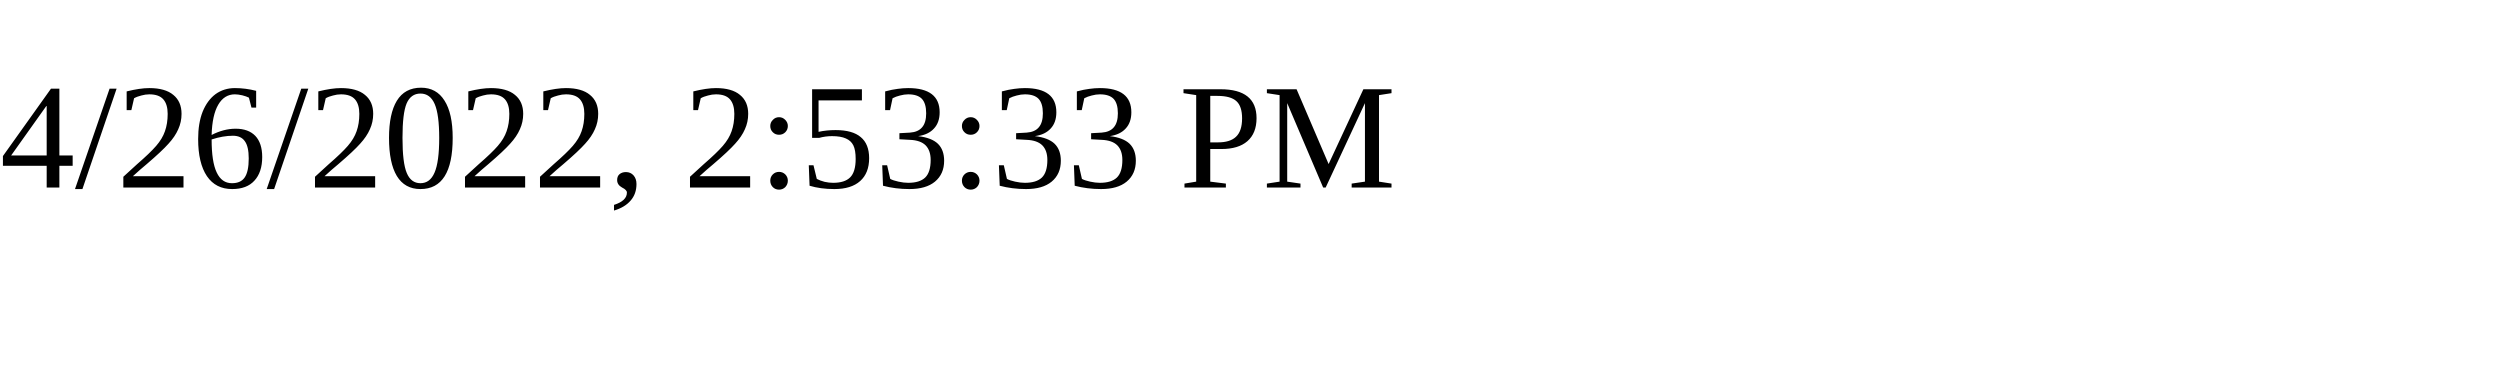
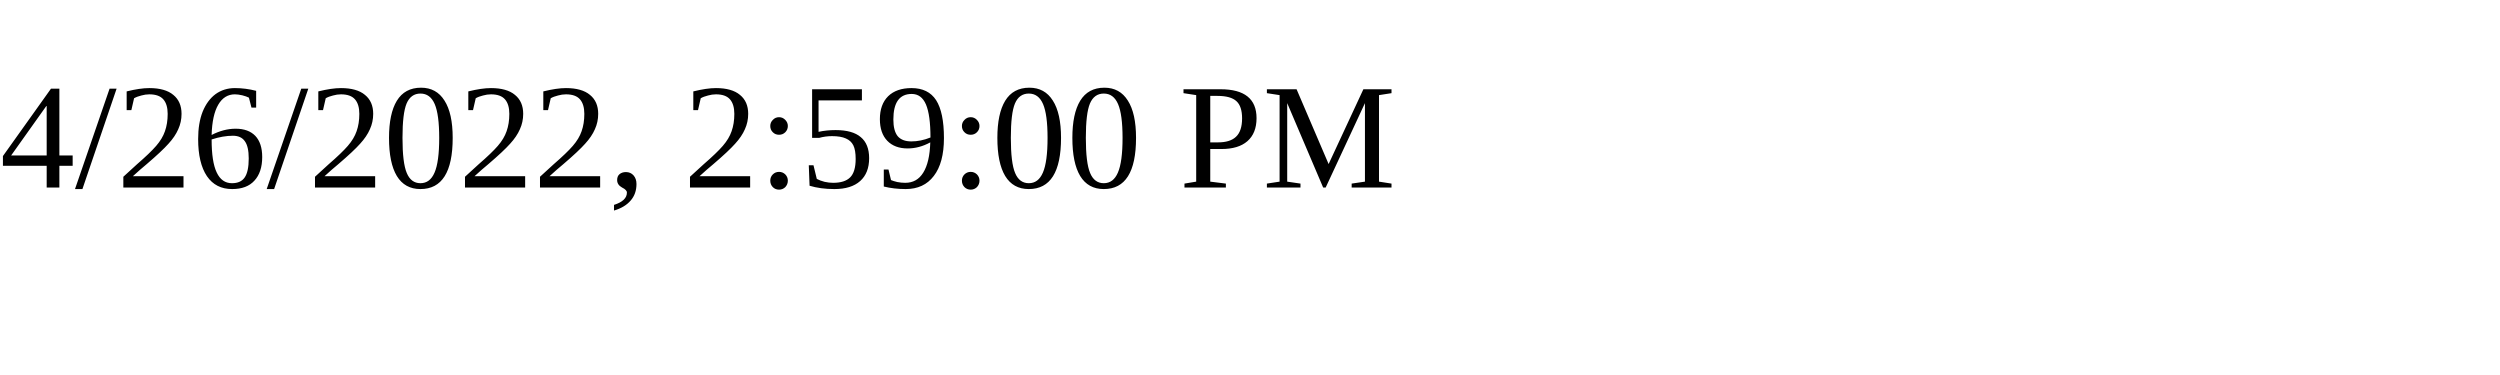
<svg xmlns="http://www.w3.org/2000/svg" height="30" width="200">
-   <text x="0" y="15">4/26/2022, 2:53:33 PM</text>
+   <text x="0" y="15">4/26/2022, 2:59:00 PM</text>
</svg>
